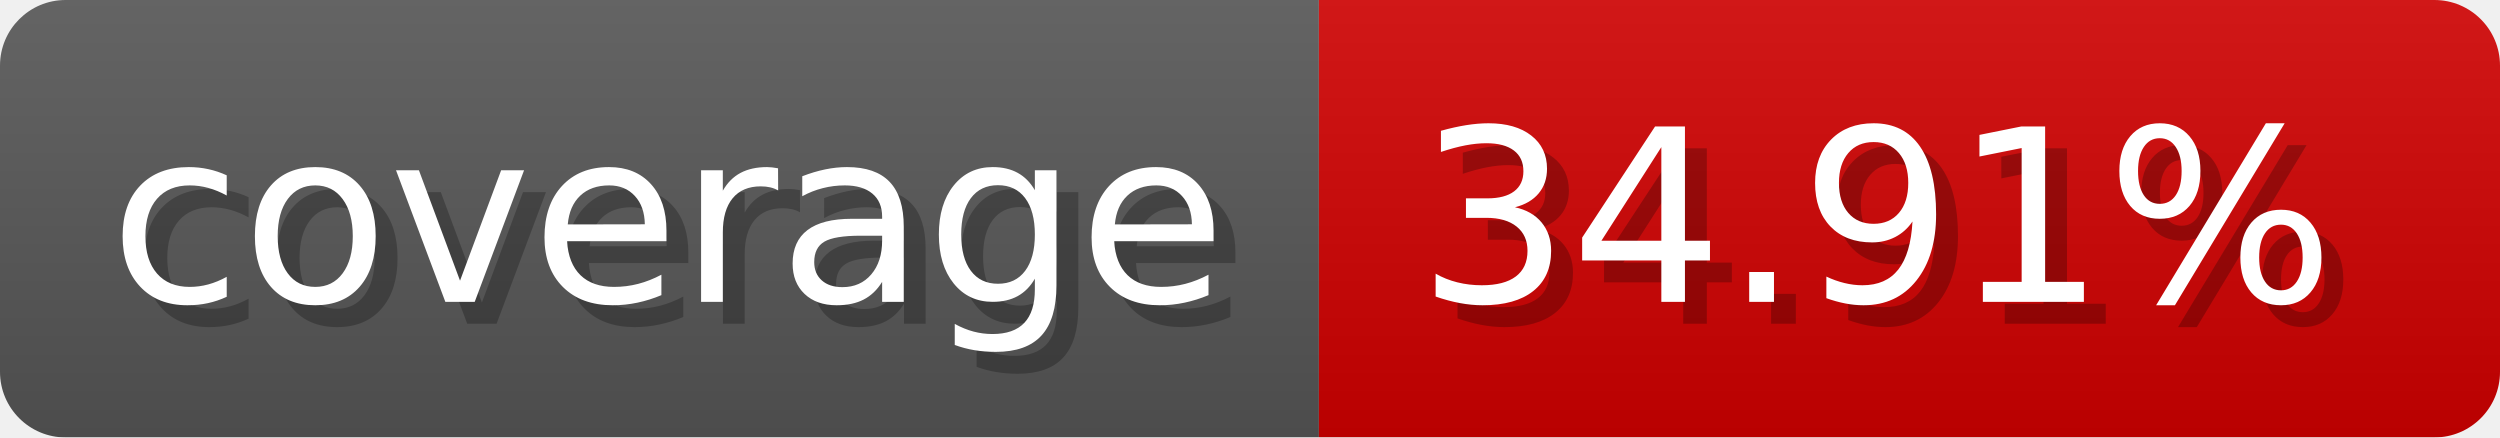
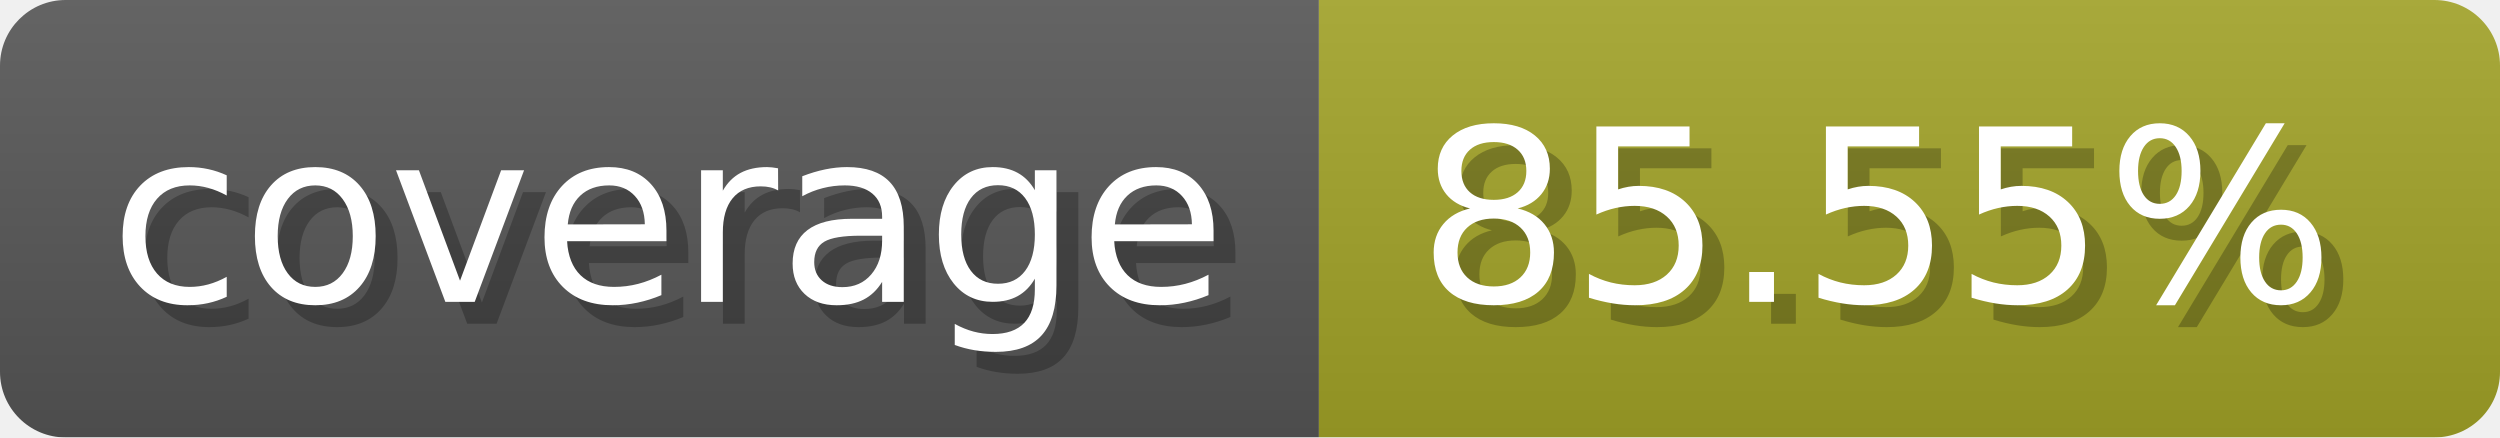
- <svg xmlns="http://www.w3.org/2000/svg" width="114.3" height="20" viewBox="0 0 1143 200" role="img" aria-label="coverage: 34.91%">
-   <linearGradient id="MpyWY" x2="0" y2="100%">
+ <svg xmlns="http://www.w3.org/2000/svg" width="114.3" height="20" viewBox="0 0 1143 200" role="img" aria-label="coverage: 85.55%">
+   <linearGradient id="cGCAe" x2="0" y2="100%">
    <stop offset="0" stop-opacity=".1" stop-color="#EEE" />
    <stop offset="1" stop-opacity=".1" />
  </linearGradient>
-   <mask id="iYFSY">
+   <mask id="jwphT">
    <rect width="1143" height="200" rx="30" fill="#FFF" />
  </mask>
-   <g mask="url(#iYFSY)">
+   <g mask="url(#jwphT)">
    <rect width="603" height="200" fill="#555" />
-     <rect width="540" height="200" fill="#ce0000" x="603" />
-     <rect width="1143" height="200" fill="url(#MpyWY)" />
+     <rect width="540" height="200" fill="#a0a127" x="603" />
+     <rect width="1143" height="200" fill="url(#cGCAe)" />
  </g>
  <g aria-hidden="true" fill="#fff" text-anchor="start" font-family="Verdana,DejaVu Sans,sans-serif" font-size="110">
    <text x="60" y="148" textLength="503" fill="#000" opacity="0.25">coverage</text>
    <text x="50" y="138" textLength="503">coverage</text>
-     <text x="658" y="148" textLength="440" fill="#000" opacity="0.25">34.91%</text>
-     <text x="648" y="138" textLength="440">34.91%</text>
+     <text x="658" y="148" textLength="440" fill="#000" opacity="0.25">85.55%</text>
+     <text x="648" y="138" textLength="440">85.55%</text>
  </g>
</svg>
